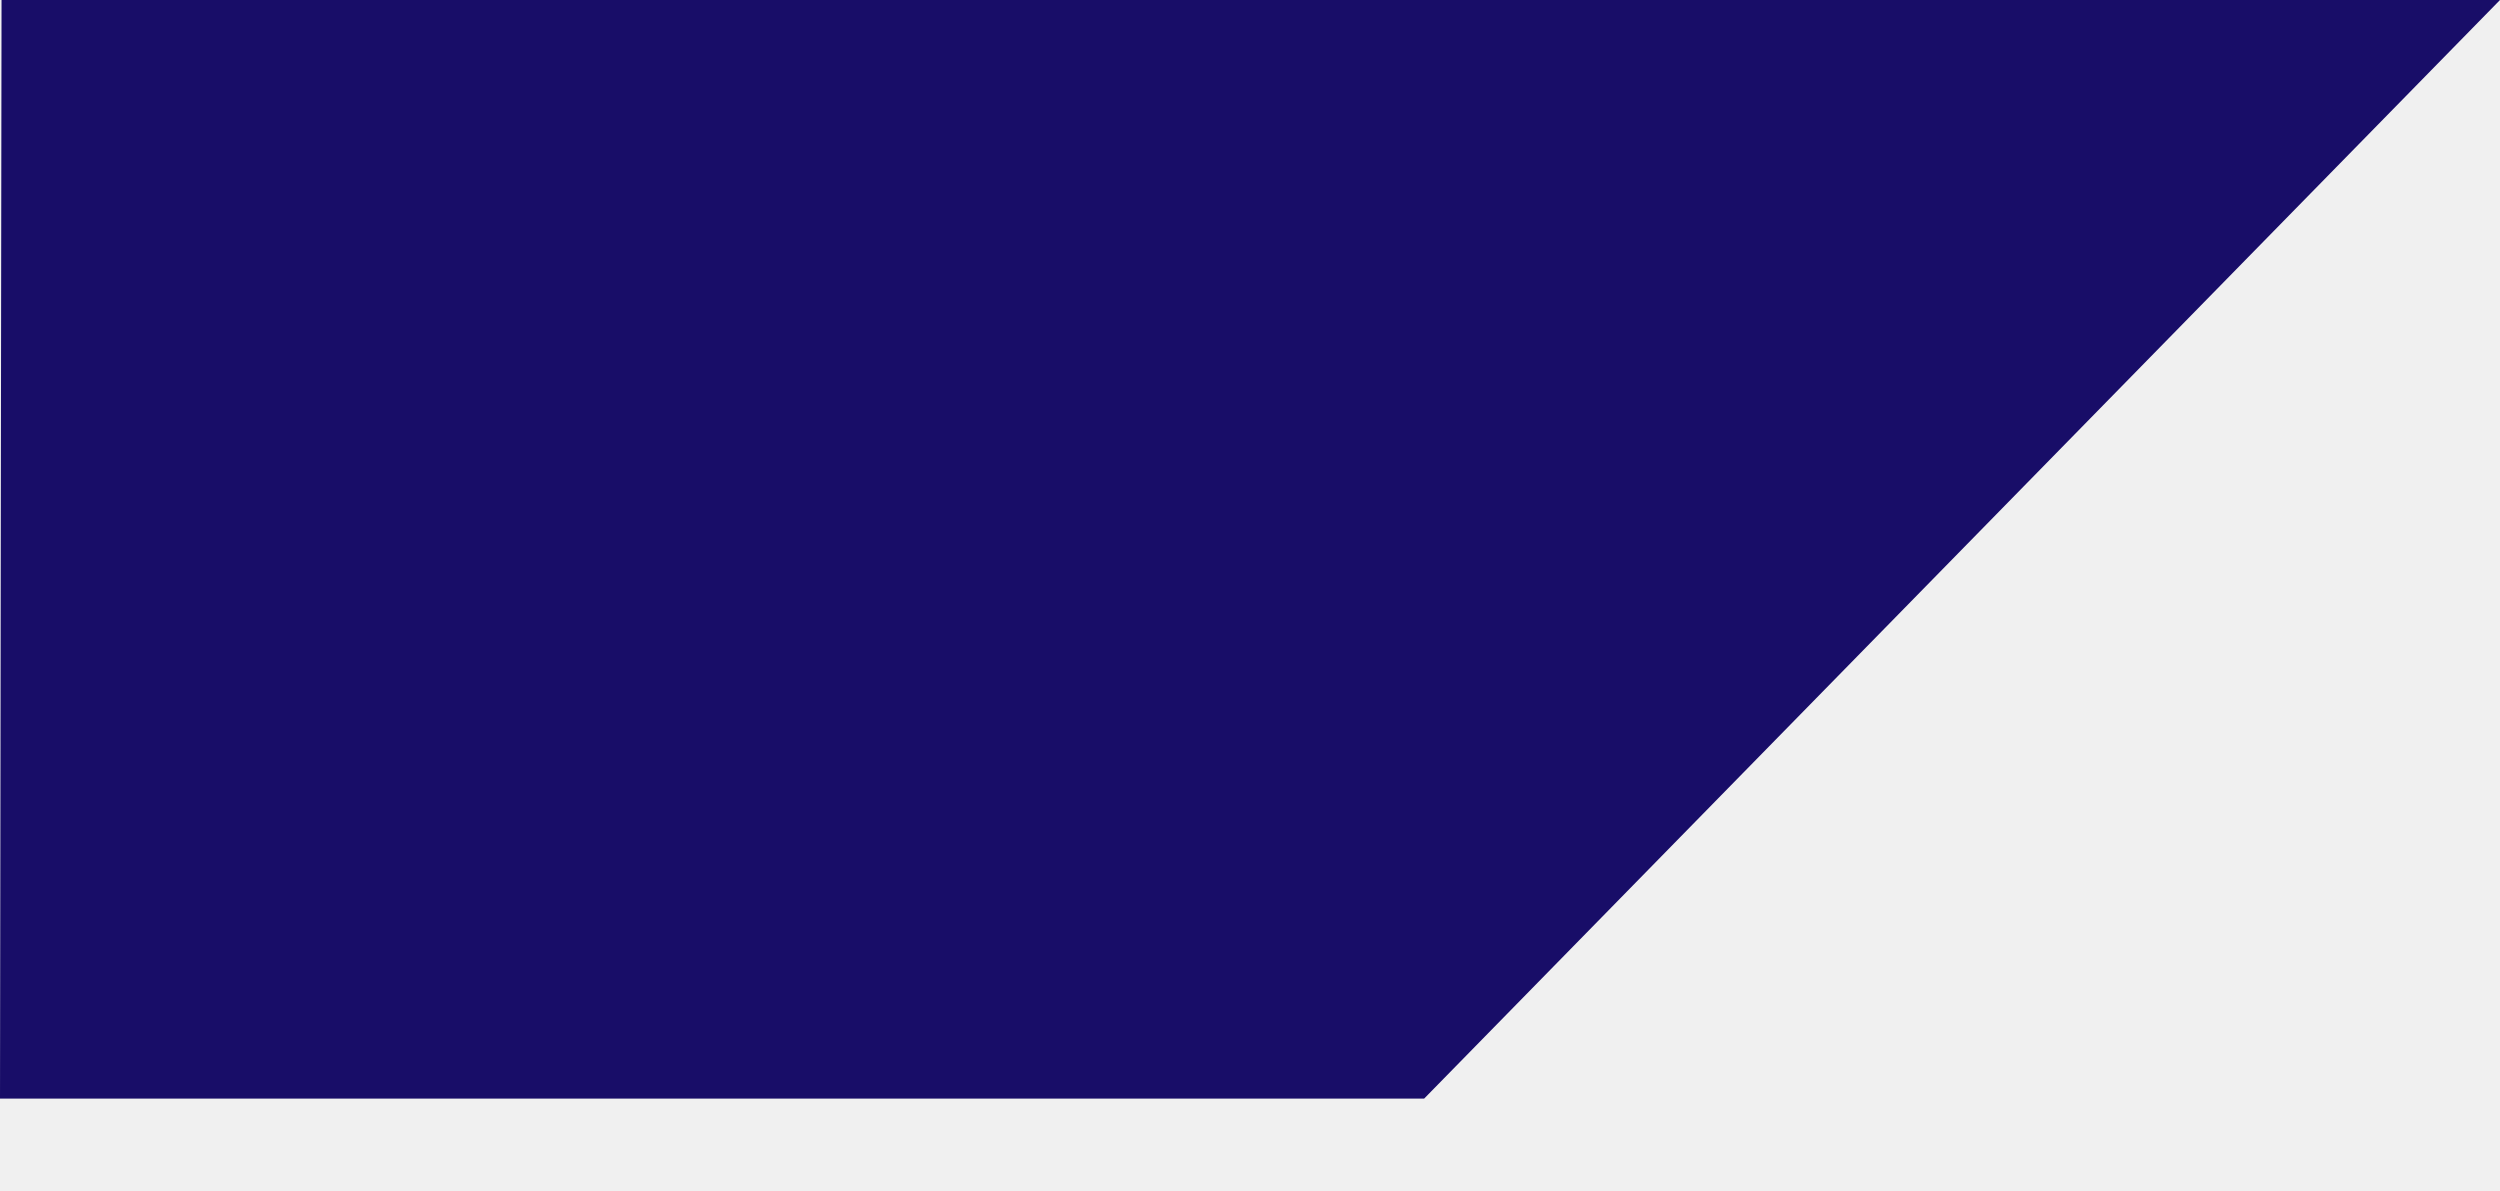
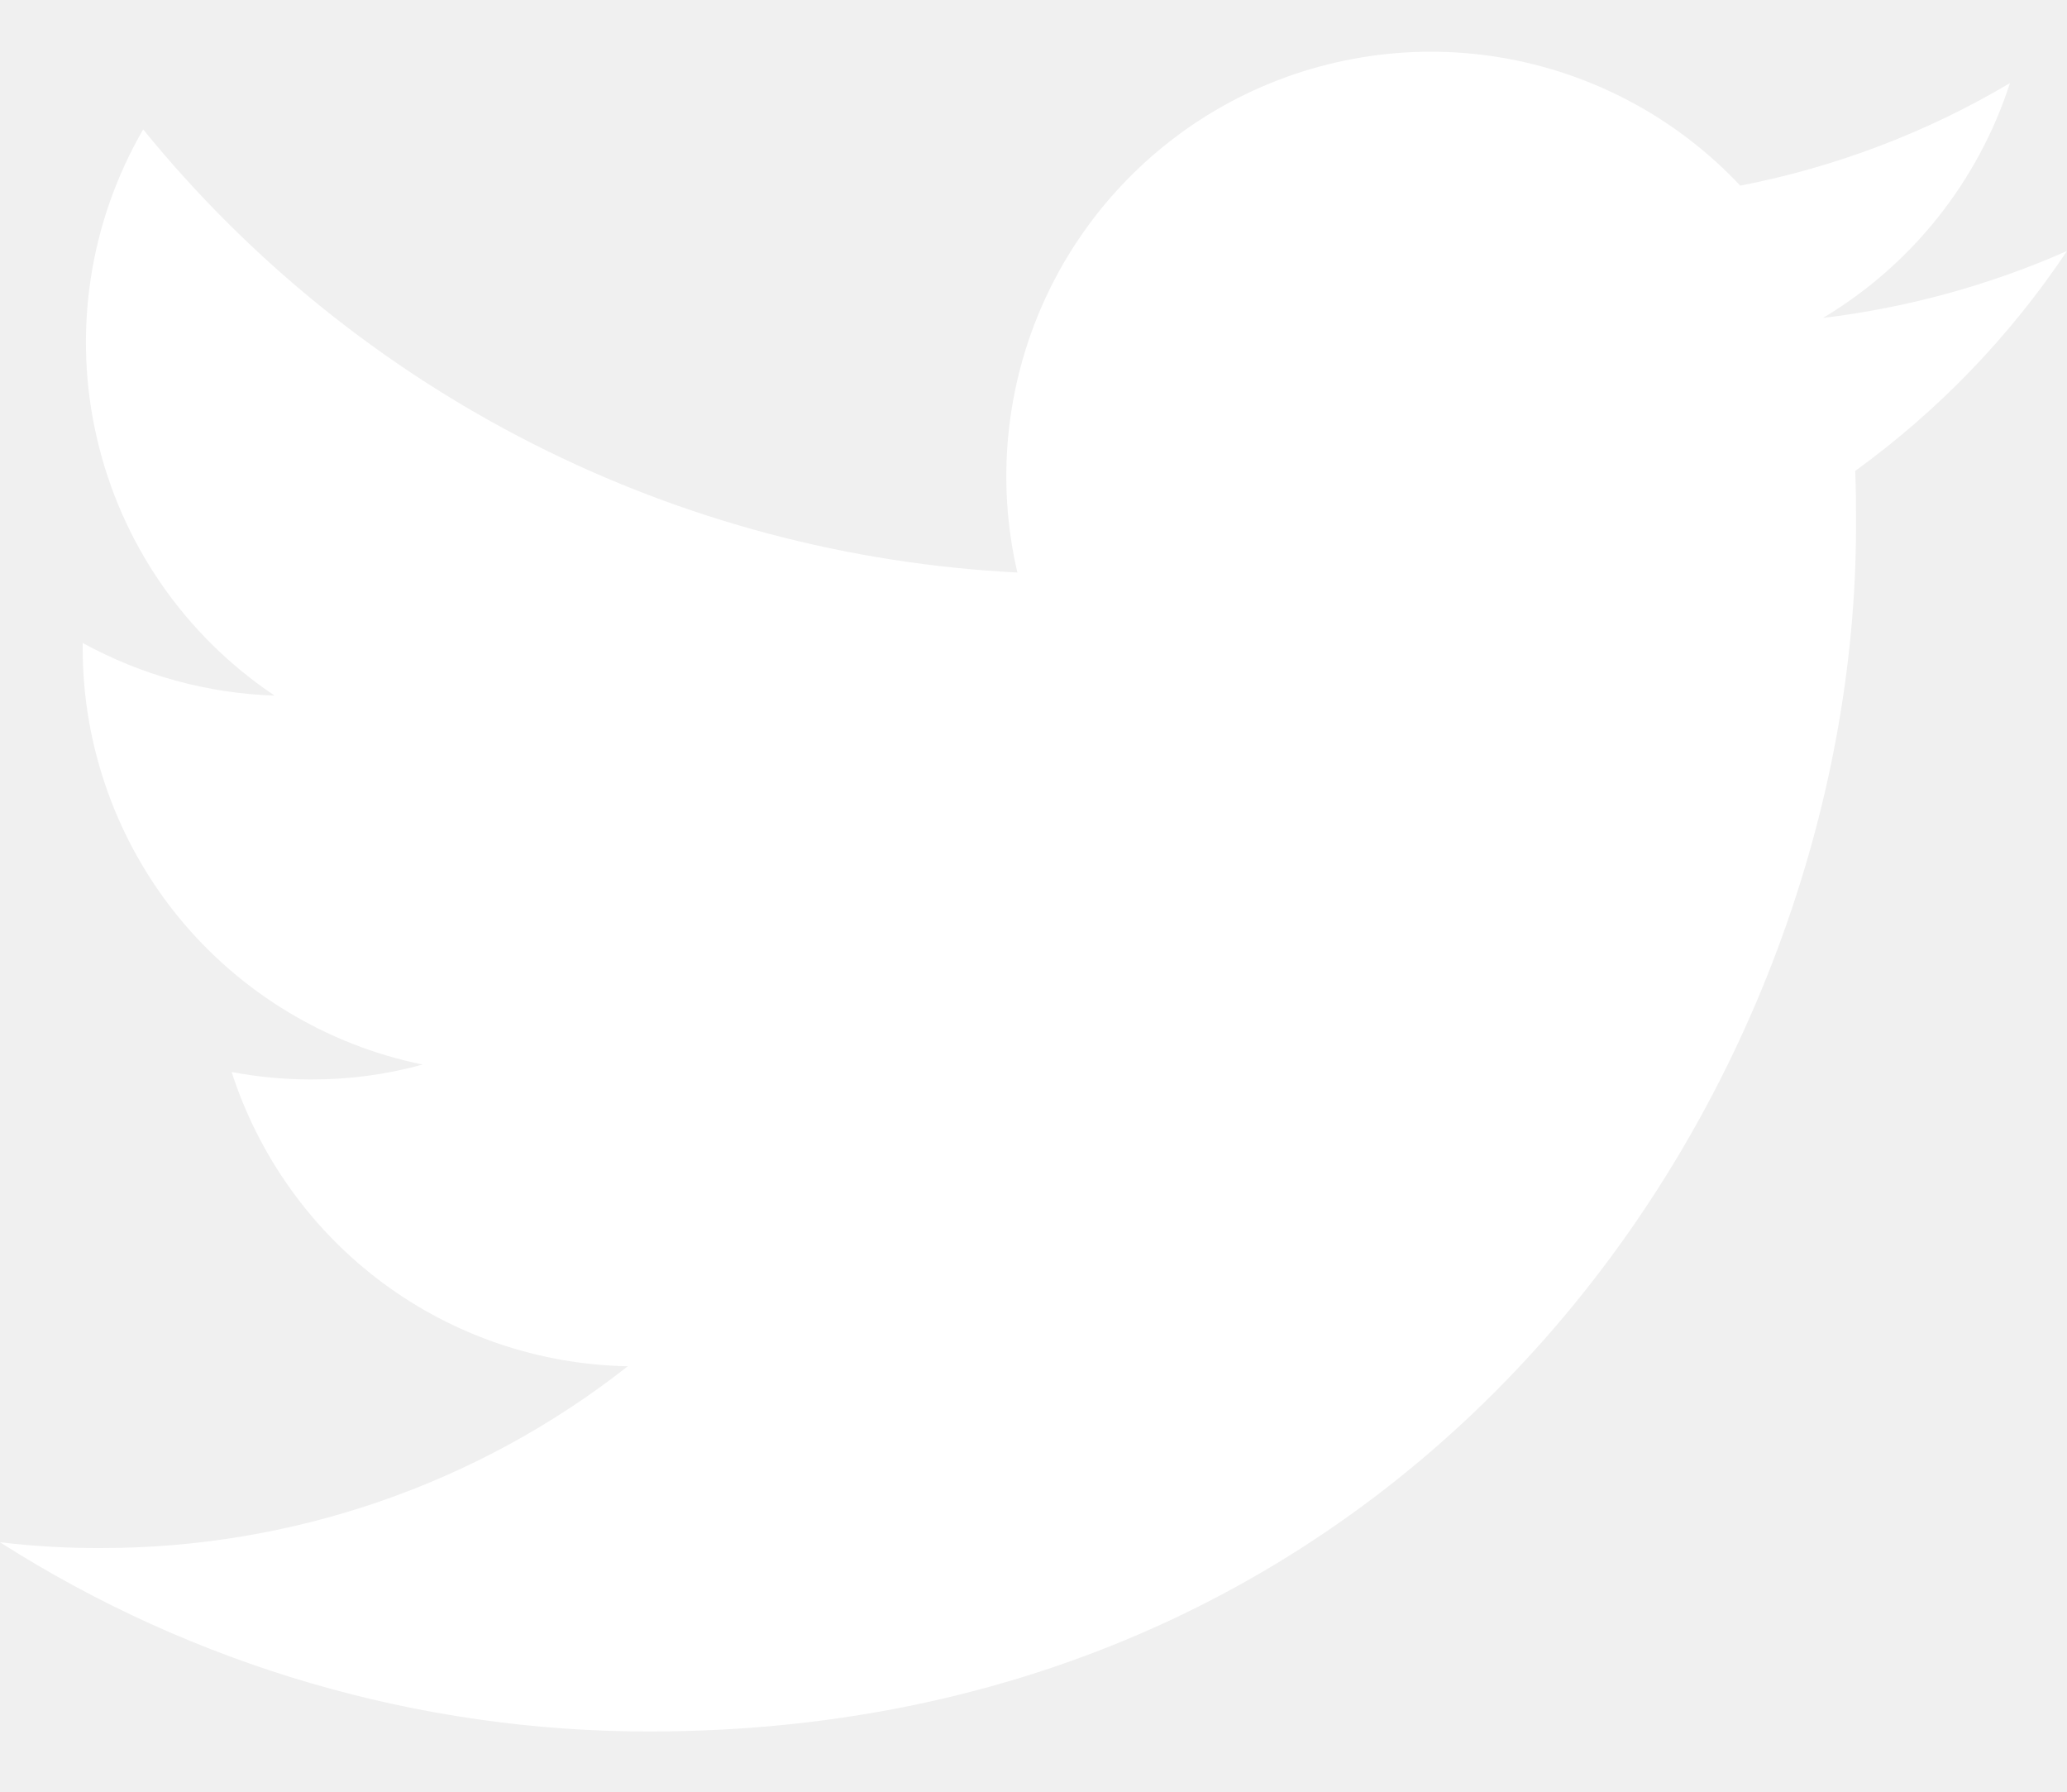
- <svg xmlns="http://www.w3.org/2000/svg" width="21" height="10" viewBox="0 0 21 10" fill="none">
-   <path d="M21 0H0.013L0 9.228H11.963L21 0Z" fill="#180D68" />
+ <svg xmlns="http://www.w3.org/2000/svg" width="15" height="13" viewBox="0 0 15 13" fill="none">
+   <path d="M4.712 12.563C10.373 12.563 13.469 7.873 13.469 3.813C13.469 3.681 13.469 3.548 13.463 3.417C14.066 2.98 14.587 2.44 15 1.821C14.437 2.07 13.84 2.233 13.229 2.307C13.873 1.922 14.355 1.317 14.586 0.603C13.981 0.962 13.319 1.213 12.629 1.347C12.165 0.853 11.551 0.526 10.883 0.416C10.214 0.306 9.528 0.42 8.93 0.739C8.332 1.059 7.857 1.567 7.577 2.184C7.298 2.801 7.229 3.494 7.383 4.154C6.159 4.092 4.962 3.775 3.869 3.221C2.776 2.667 1.812 1.89 1.039 0.939C0.646 1.617 0.526 2.419 0.704 3.182C0.881 3.945 1.342 4.612 1.993 5.047C1.505 5.031 1.028 4.9 0.6 4.665V4.707C0.601 5.417 0.847 6.105 1.296 6.655C1.746 7.204 2.372 7.582 3.067 7.724C2.803 7.797 2.531 7.833 2.257 7.832C2.063 7.832 1.871 7.814 1.681 7.778C1.878 8.389 2.261 8.924 2.776 9.307C3.292 9.69 3.914 9.901 4.556 9.913C3.466 10.77 2.118 11.234 0.731 11.232C0.487 11.233 0.243 11.219 0 11.19C1.408 12.087 3.042 12.564 4.712 12.563Z" fill="white" />
</svg>
